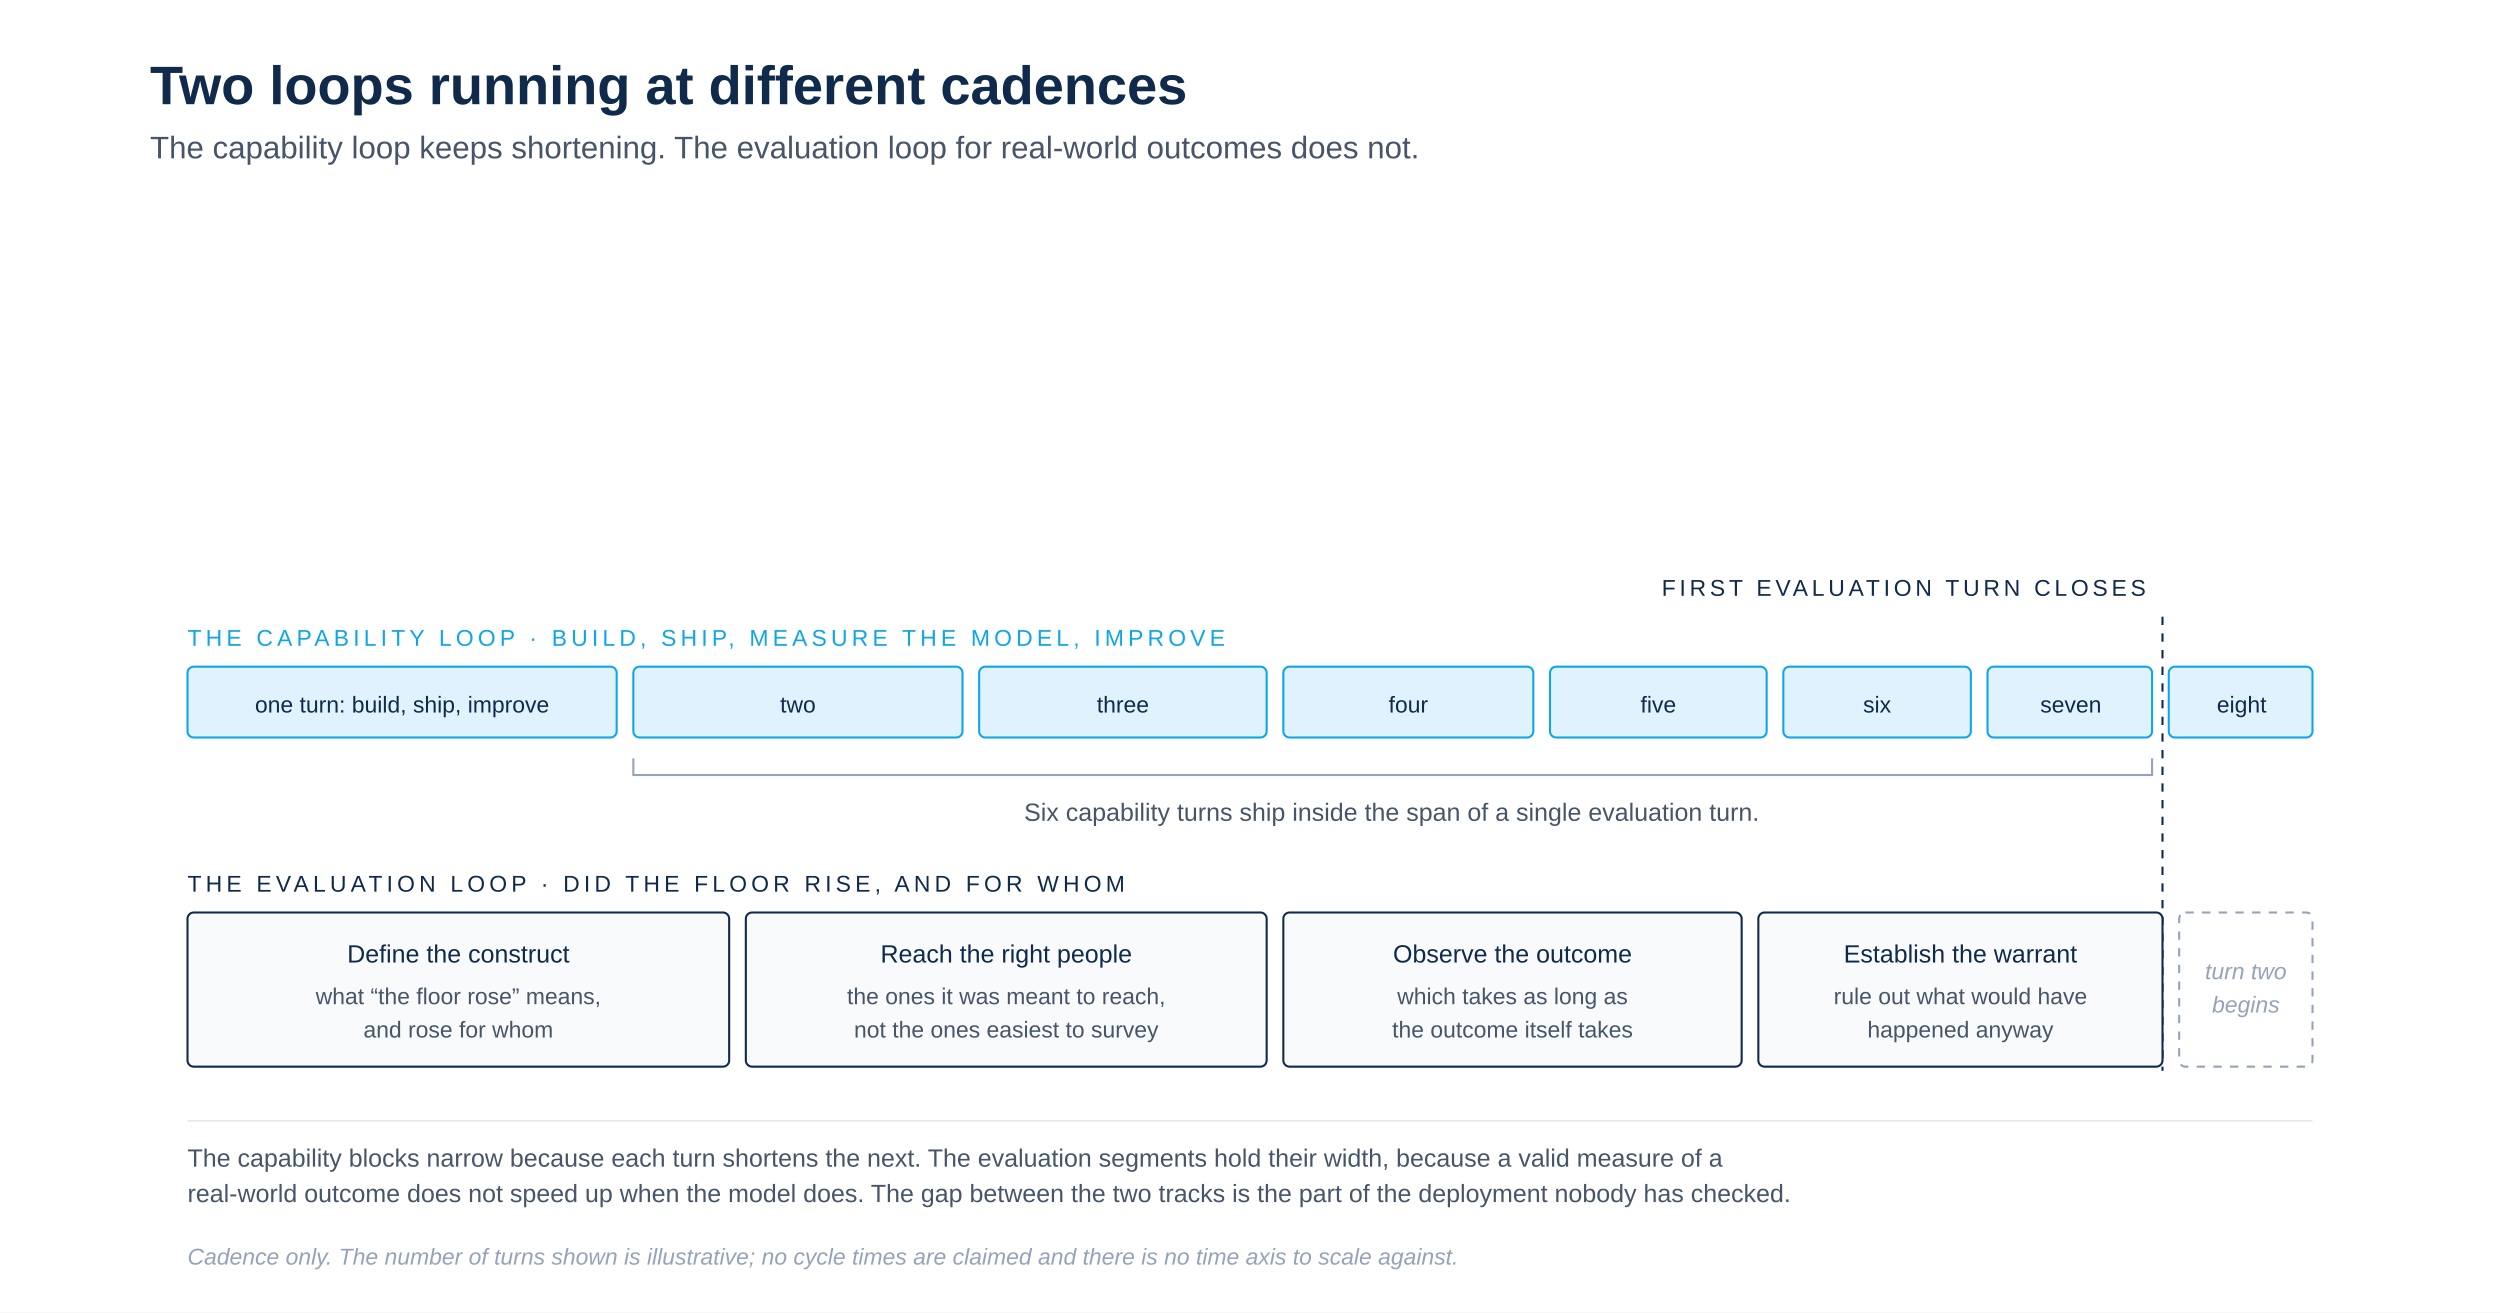
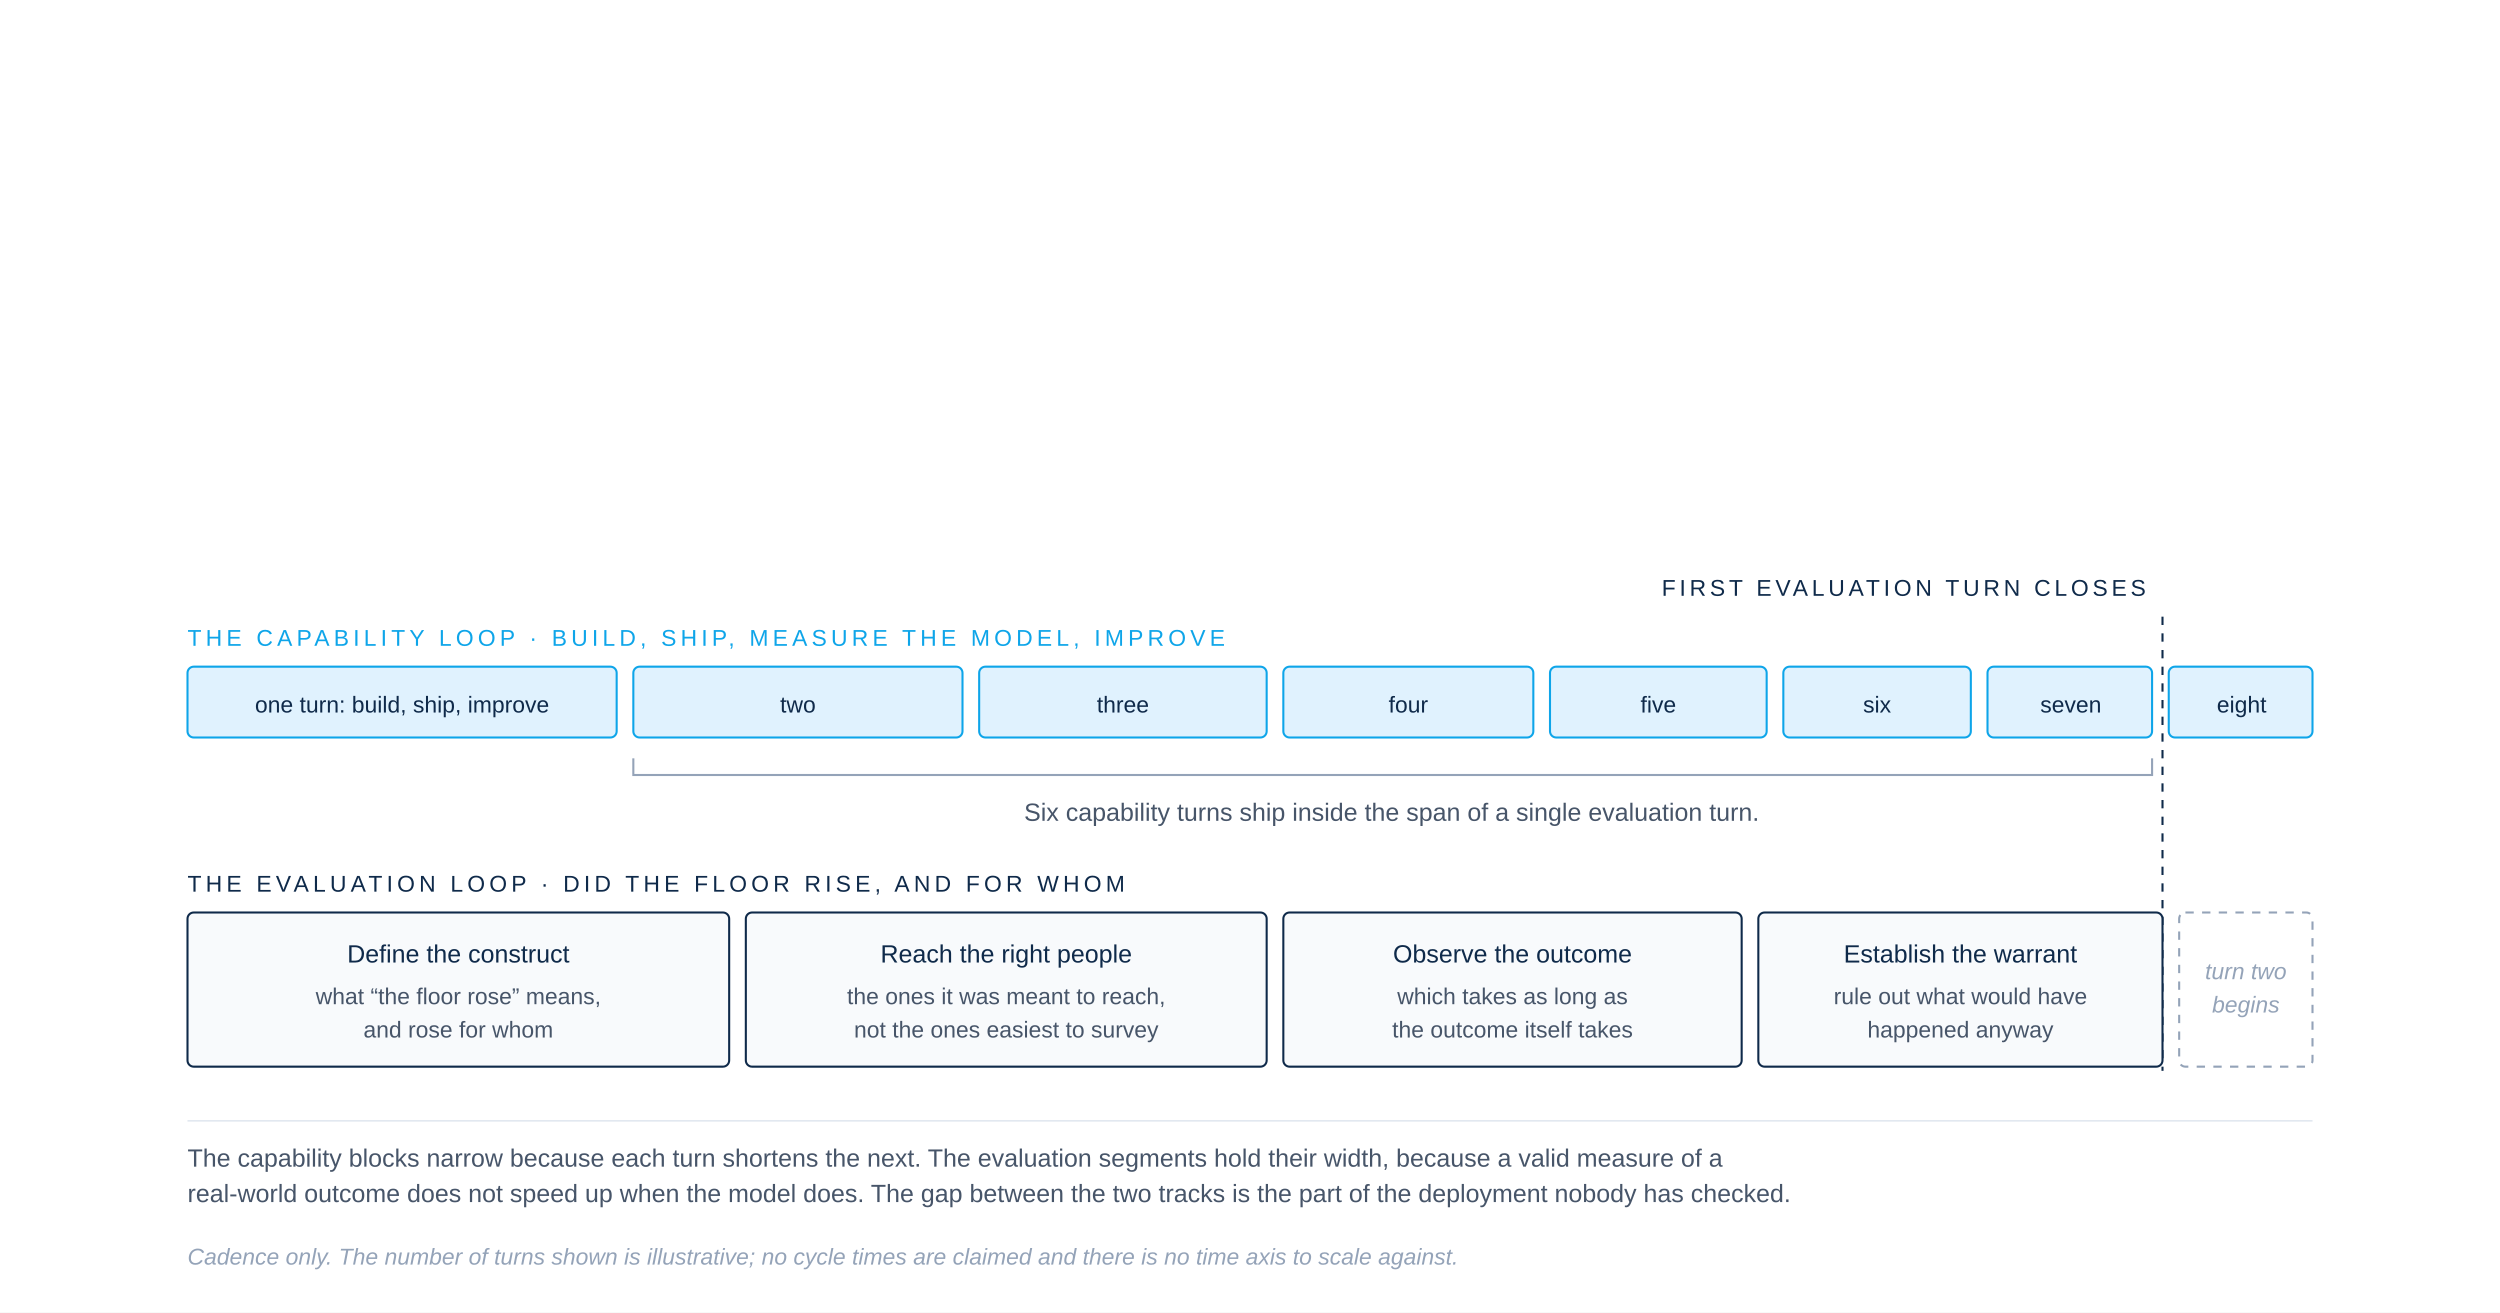
<svg xmlns="http://www.w3.org/2000/svg" viewBox="0 -110 1200 630" role="img">
  <rect x="0" y="-110" width="1200" height="630" fill="#FFFFFF" />
-   <text x="72" y="-60" font-family="-apple-system, BlinkMacSystemFont, 'Helvetica Neue', Arial, sans-serif" font-size="26" font-weight="700" fill="#0F2A4A" text-anchor="start">Two loops running at different cadences</text>
-   <text x="72" y="-34" font-family="-apple-system, BlinkMacSystemFont, 'Helvetica Neue', Arial, sans-serif" font-size="15" font-weight="400" fill="#475569" text-anchor="start">The capability loop keeps shortening. The evaluation loop for real-world outcomes does not.</text>
  <text x="1030" y="176" font-family="-apple-system, BlinkMacSystemFont, 'Helvetica Neue', Arial, sans-serif" font-size="11" font-weight="500" letter-spacing="1.8" fill="#0F2A4A" text-anchor="end">FIRST EVALUATION TURN CLOSES</text>
  <line x1="1038" y1="186" x2="1038" y2="404" stroke="#0F2A4A" stroke-width="1" stroke-dasharray="4 4" />
  <text x="90" y="200" font-family="-apple-system, BlinkMacSystemFont, 'Helvetica Neue', Arial, sans-serif" font-size="11" font-weight="500" letter-spacing="2" fill="#0EA5E9">THE CAPABILITY LOOP  ·  BUILD, SHIP, MEASURE THE MODEL, IMPROVE</text>
  <g fill="#E0F2FE" stroke="#0EA5E9" stroke-width="1">
    <rect x="90" y="210" width="206" height="34" rx="3" />
    <rect x="304" y="210" width="158" height="34" rx="3" />
    <rect x="470" y="210" width="138" height="34" rx="3" />
    <rect x="616" y="210" width="120" height="34" rx="3" />
    <rect x="744" y="210" width="104" height="34" rx="3" />
    <rect x="856" y="210" width="90" height="34" rx="3" />
    <rect x="954" y="210" width="79" height="34" rx="3" />
    <rect x="1041" y="210" width="69" height="34" rx="3" />
  </g>
  <text x="193" y="232" font-family="-apple-system, BlinkMacSystemFont, 'Helvetica Neue', Arial, sans-serif" font-size="11" fill="#0F2A4A" text-anchor="middle">one turn: build, ship, improve</text>
  <g font-family="-apple-system, BlinkMacSystemFont, 'Helvetica Neue', Arial, sans-serif" font-size="11" fill="#0F2A4A" text-anchor="middle">
    <text x="383" y="232">two</text>
    <text x="539" y="232">three</text>
    <text x="676" y="232">four</text>
    <text x="796" y="232">five</text>
    <text x="901" y="232">six</text>
    <text x="994" y="232">seven</text>
    <text x="1076" y="232">eight</text>
  </g>
  <path d="M 304 254 L 304 262 L 1033 262 L 1033 254" fill="none" stroke="#94A3B8" stroke-width="1" />
  <text x="668" y="284" font-family="-apple-system, BlinkMacSystemFont, 'Helvetica Neue', Arial, sans-serif" font-size="12" fill="#475569" text-anchor="middle">Six capability turns ship inside the span of a single evaluation turn.</text>
  <text x="90" y="318" font-family="-apple-system, BlinkMacSystemFont, 'Helvetica Neue', Arial, sans-serif" font-size="11" font-weight="500" letter-spacing="2" fill="#0F2A4A">THE EVALUATION LOOP  ·  DID THE FLOOR RISE, AND FOR WHOM</text>
  <g fill="#F8FAFC" stroke="#0F2A4A" stroke-width="1">
    <rect x="90" y="328" width="260" height="74" rx="3" />
    <rect x="358" y="328" width="250" height="74" rx="3" />
    <rect x="616" y="328" width="220" height="74" rx="3" />
    <rect x="844" y="328" width="194" height="74" rx="3" />
  </g>
  <rect x="1046" y="328" width="64" height="74" rx="3" fill="#FFFFFF" stroke="#94A3B8" stroke-width="1" stroke-dasharray="4 4" />
  <g font-family="-apple-system, BlinkMacSystemFont, 'Helvetica Neue', Arial, sans-serif" font-size="12" font-weight="500" fill="#0F2A4A" text-anchor="middle">
    <text x="220" y="352">Define the construct</text>
    <text x="483" y="352">Reach the right people</text>
    <text x="726" y="352">Observe the outcome</text>
    <text x="941" y="352">Establish the warrant</text>
  </g>
  <g font-family="-apple-system, BlinkMacSystemFont, 'Helvetica Neue', Arial, sans-serif" font-size="11" fill="#475569" text-anchor="middle">
    <text x="220" y="372">what “the floor rose” means,</text>
    <text x="220" y="388">and rose for whom</text>
    <text x="483" y="372">the ones it was meant to reach,</text>
    <text x="483" y="388">not the ones easiest to survey</text>
    <text x="726" y="372">which takes as long as</text>
    <text x="726" y="388">the outcome itself takes</text>
    <text x="941" y="372">rule out what would have</text>
    <text x="941" y="388">happened anyway</text>
  </g>
  <text x="1078" y="360" font-family="-apple-system, BlinkMacSystemFont, 'Helvetica Neue', Arial, sans-serif" font-size="11" font-style="italic" fill="#94A3B8" text-anchor="middle">turn two</text>
  <text x="1078" y="376" font-family="-apple-system, BlinkMacSystemFont, 'Helvetica Neue', Arial, sans-serif" font-size="11" font-style="italic" fill="#94A3B8" text-anchor="middle">begins</text>
  <line x1="90" y1="428" x2="1110" y2="428" stroke="#E2E8F0" stroke-width="0.8" />
  <text x="90" y="450" font-family="-apple-system, BlinkMacSystemFont, 'Helvetica Neue', Arial, sans-serif" font-size="12" fill="#475569">The capability blocks narrow because each turn shortens the next. The evaluation segments hold their width, because a valid measure of a</text>
  <text x="90" y="467" font-family="-apple-system, BlinkMacSystemFont, 'Helvetica Neue', Arial, sans-serif" font-size="12" fill="#475569">real-world outcome does not speed up when the model does. The gap between the two tracks is the part of the deployment nobody has checked.</text>
  <text x="90" y="497" font-family="-apple-system, BlinkMacSystemFont, 'Helvetica Neue', Arial, sans-serif" font-size="11" font-style="italic" fill="#94A3B8">Cadence only. The number of turns shown is illustrative; no cycle times are claimed and there is no time axis to scale against.</text>
</svg>
